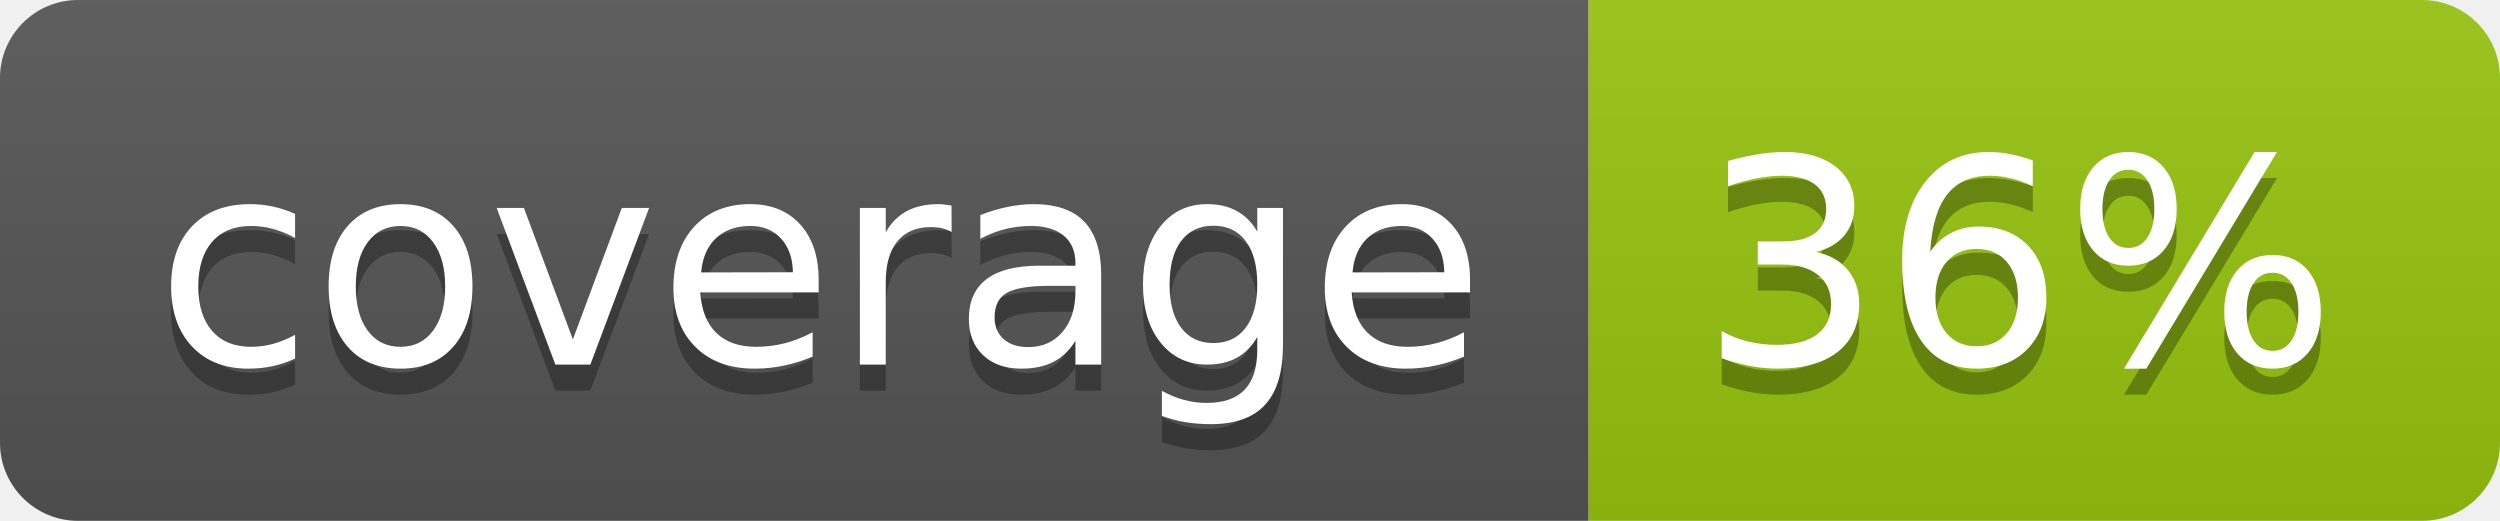
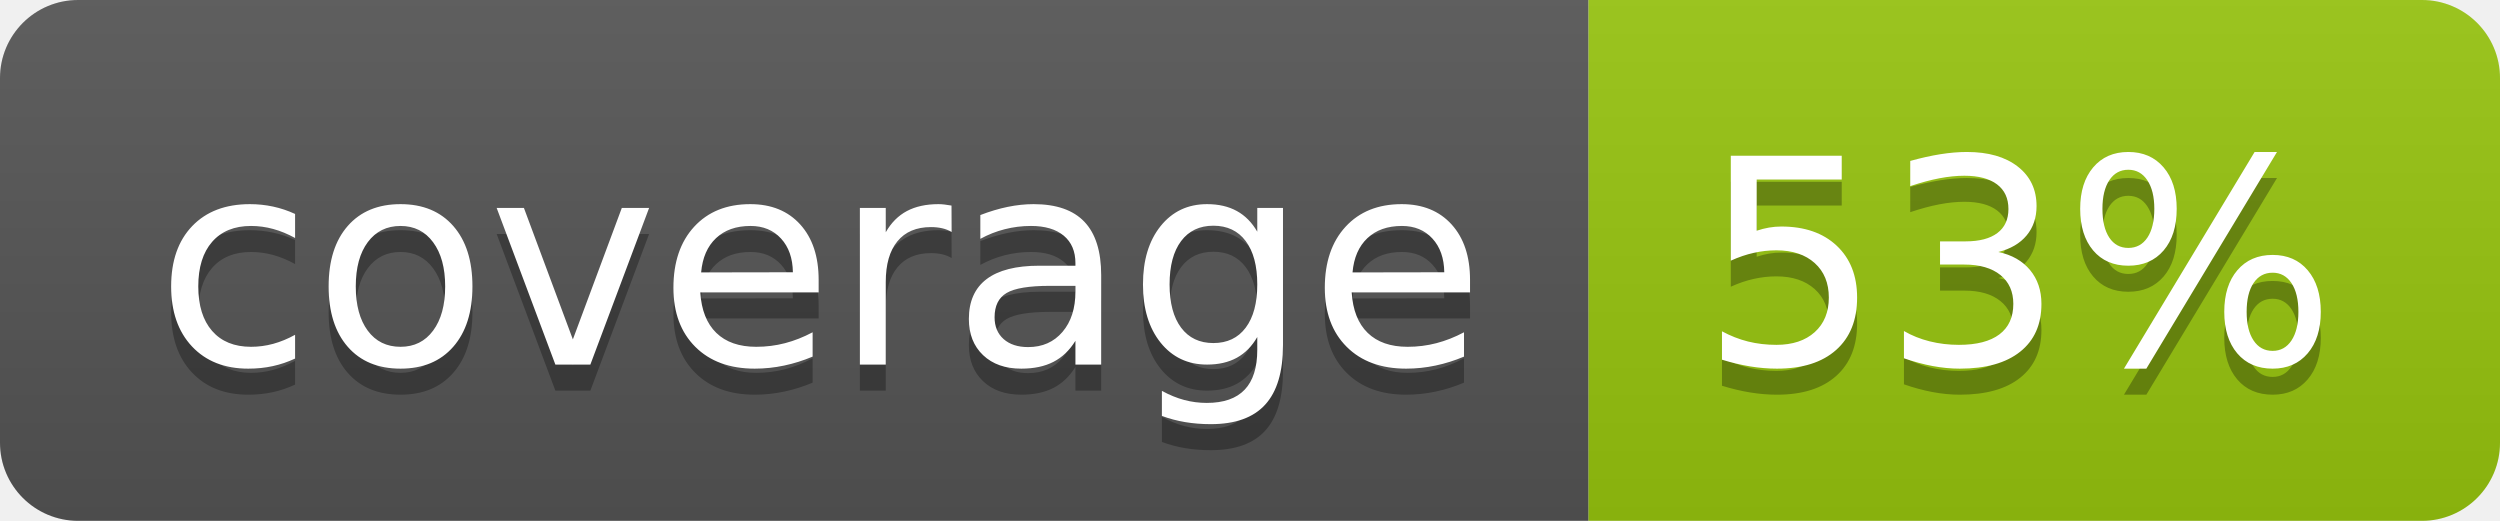
<svg xmlns="http://www.w3.org/2000/svg" width="96" height="20">
  <linearGradient id="b" x2="0" y2="100%">
    <stop offset="0" stop-color="#bbb" stop-opacity=".1" />
    <stop offset="1" stop-opacity=".1" />
  </linearGradient>
  <clipPath id="a">
    <rect width="96" height="20" rx="3" fill="#fff" />
  </clipPath>
  <g clip-path="url(#a)">
    <path fill="#555" d="M0 0h61v20H0z" />
    <path fill="#97C50F" d="M61 0h35v20H61z" />
    <path fill="url(#b)" d="M0 0h96v20H0z" />
  </g>
  <g fill="#fff" text-anchor="middle" font-family="DejaVu Sans,Verdana,Geneva,sans-serif" font-size="110">
    <text x="315" y="150" fill="#010101" fill-opacity=".3" transform="scale(.1)" textLength="510">coverage</text>
    <text x="315" y="140" transform="scale(.1)" textLength="510">coverage</text>
-     <text x="775" y="150" fill="#010101" fill-opacity=".3" transform="scale(.1)" textLength="250">36%</text>
-     <text x="775" y="140" transform="scale(.1)" textLength="250">36%</text>
+     <text x="775" y="150" fill="#010101" fill-opacity=".3" transform="scale(.1)" textLength="250">53%</text>
+     <text x="775" y="140" transform="scale(.1)" textLength="250">53%</text>
  </g>
</svg>
